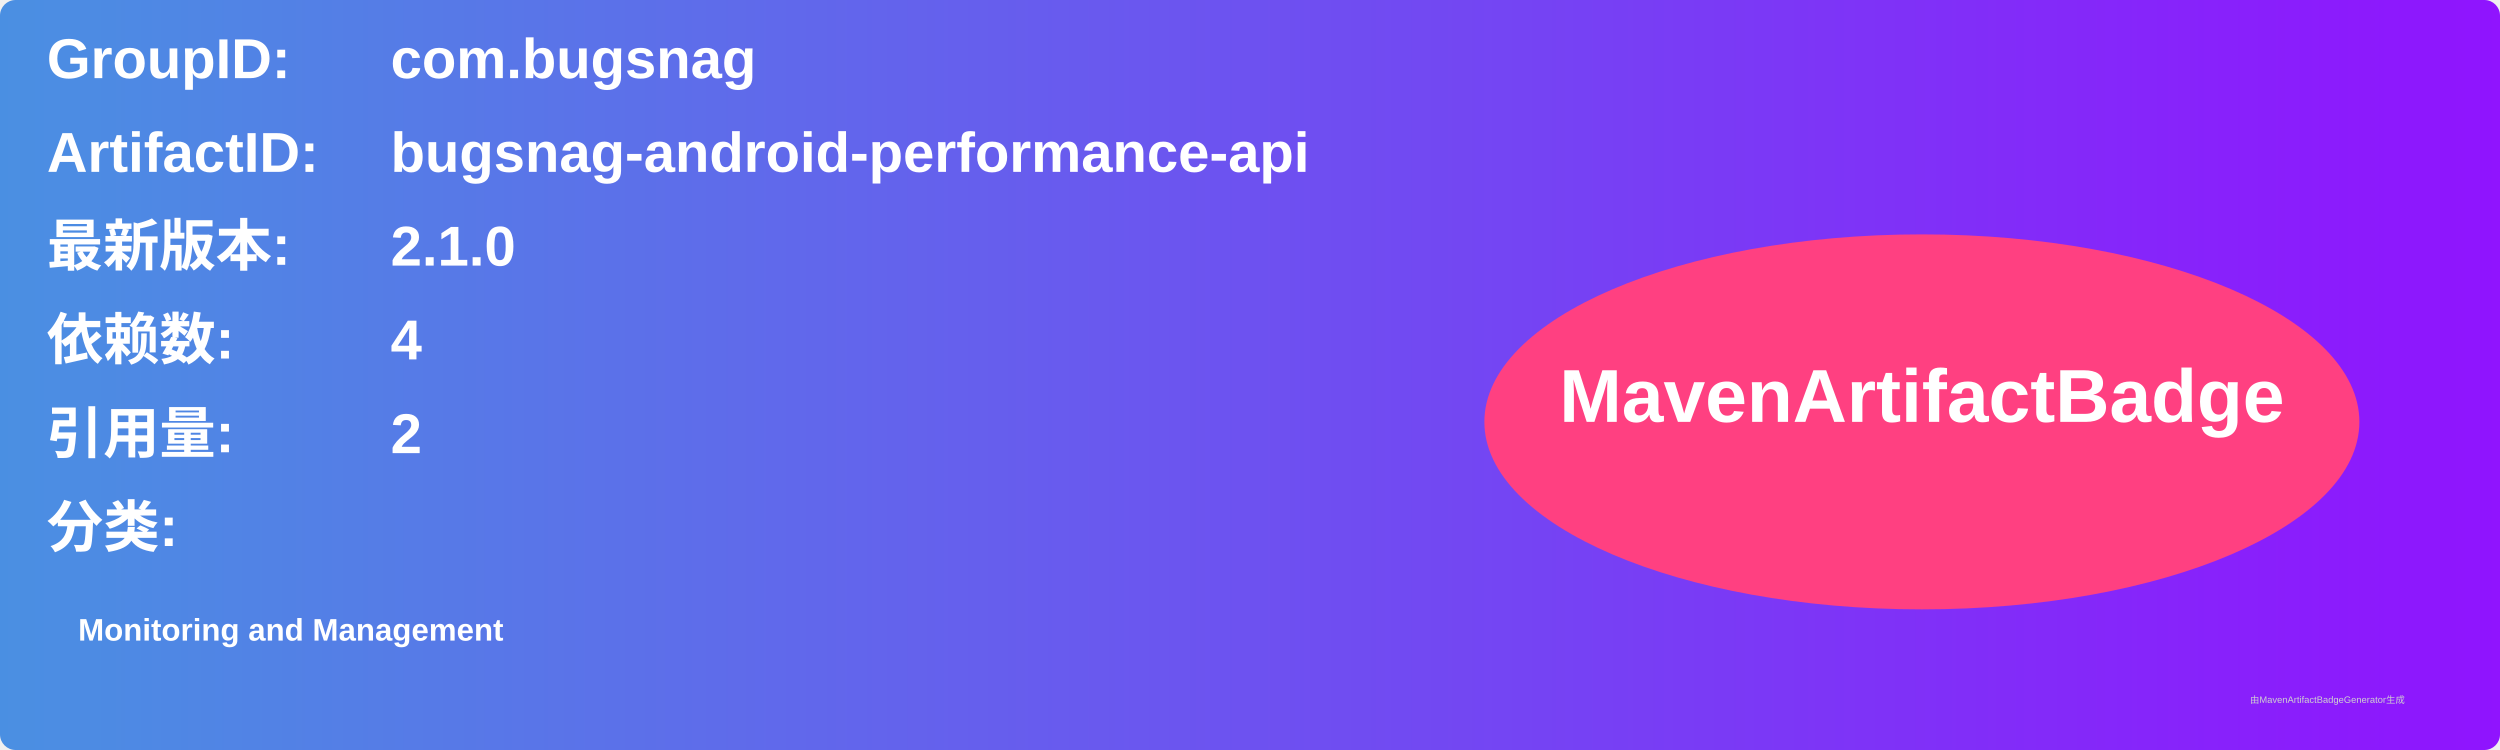
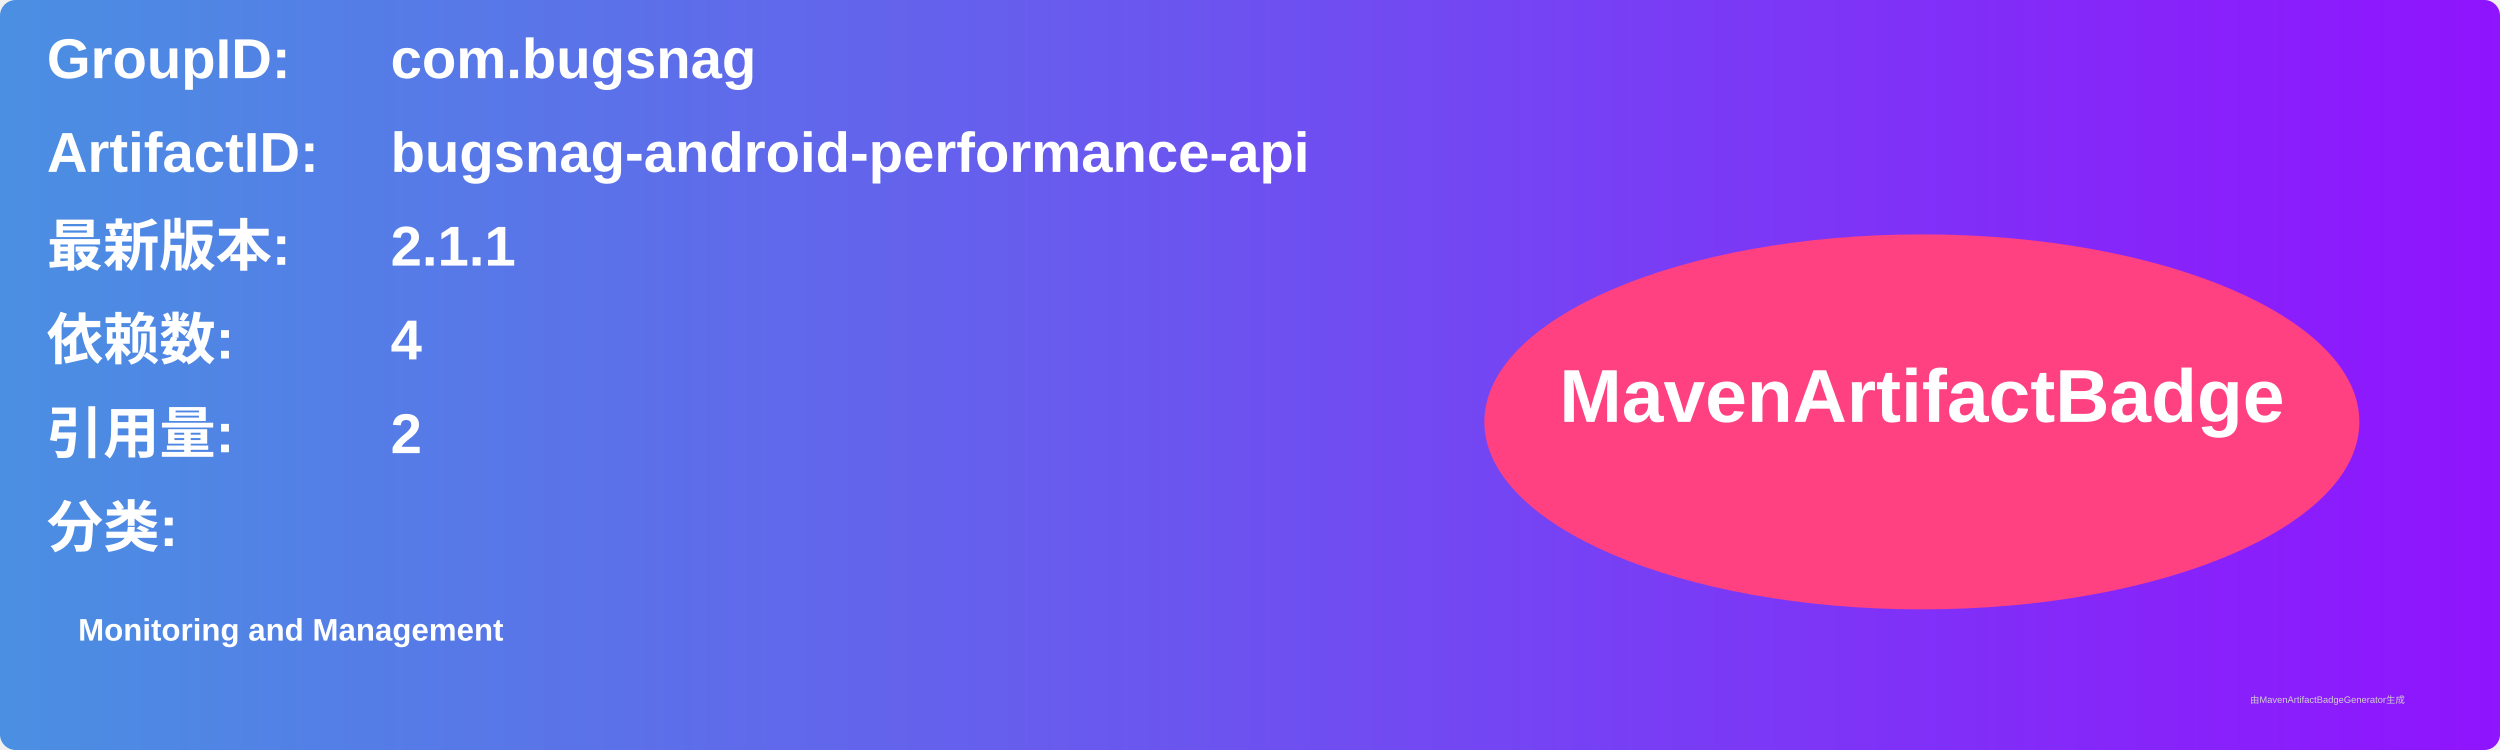
<svg xmlns="http://www.w3.org/2000/svg" width="800" height="240" viewBox="0 0 800 240">
  <linearGradient id="grad" x1="0%" y1="0%" x2="100%" y2="0%">
    <stop offset="0%" stop-color="#4a90e2" />
    <stop offset="100%" stop-color="#9013fe" />
  </linearGradient>
  <rect width="100%" height="100%" rx="5" ry="5" fill="url(#grad)" />
  <g transform="translate(15, 15)">
    <text x="0" y="10" font-family="Arial" font-size="18" fill="white" font-weight="bold" width="260">GroupID:</text>
    <text x="110" y="10" font-family="Arial" font-size="18" fill="white" font-weight="bold" width="460">com.bugsnag</text>
    <text x="0" y="40" font-family="Arial" font-size="18" fill="white" font-weight="bold" width="260">ArtifactID:</text>
    <text x="110" y="40" font-family="Arial" font-size="18" fill="white" font-weight="bold" width="460">bugsnag-android-performance-api</text>
    <text x="0" y="70" font-family="Arial" font-size="18" fill="white" font-weight="bold">最新版本:</text>
    <text x="110" y="70" font-family="Arial" font-size="18" fill="white" font-weight="bold">
-       <tspan font-weight="bold">2.1.0</tspan>
+       <tspan font-weight="bold">2.1.1</tspan>
    </text>
    <text x="0" y="100" font-family="Arial" font-size="18" fill="white" font-weight="bold">依赖数: </text>
    <text x="110" y="100" font-family="Arial" font-size="18" fill="white">
      <tspan font-weight="bold">4</tspan>
    </text>
    <text x="0" y="130" font-family="Arial" font-size="18" fill="white" font-weight="bold">引用量: </text>
    <text x="110" y="130" font-family="Arial" font-size="18" fill="white">
      <tspan font-weight="bold">2</tspan>
    </text>
    <text x="0" y="160" font-family="Arial" font-size="18" fill="white" font-weight="bold">分类:</text>
    <text x="10" y="190" font-family="Arial" font-size="10" fill="white">
      <tspan font-weight="bold">Monitoring and Management</tspan>
    </text>
    <ellipse cx="600" cy="120" rx="140" ry="60" fill="#ff4081" />
    <text x="600" y="120" text-anchor="middle" font-family="Arial" font-size="24" fill="white" font-weight="bold">MavenArtifactBadge</text>
  </g>
  <text x="720" y="225" font-family="Arial" font-size="3" fill="#d0d0d0">由MavenArtifactBadgeGenerator生成</text>
</svg>
